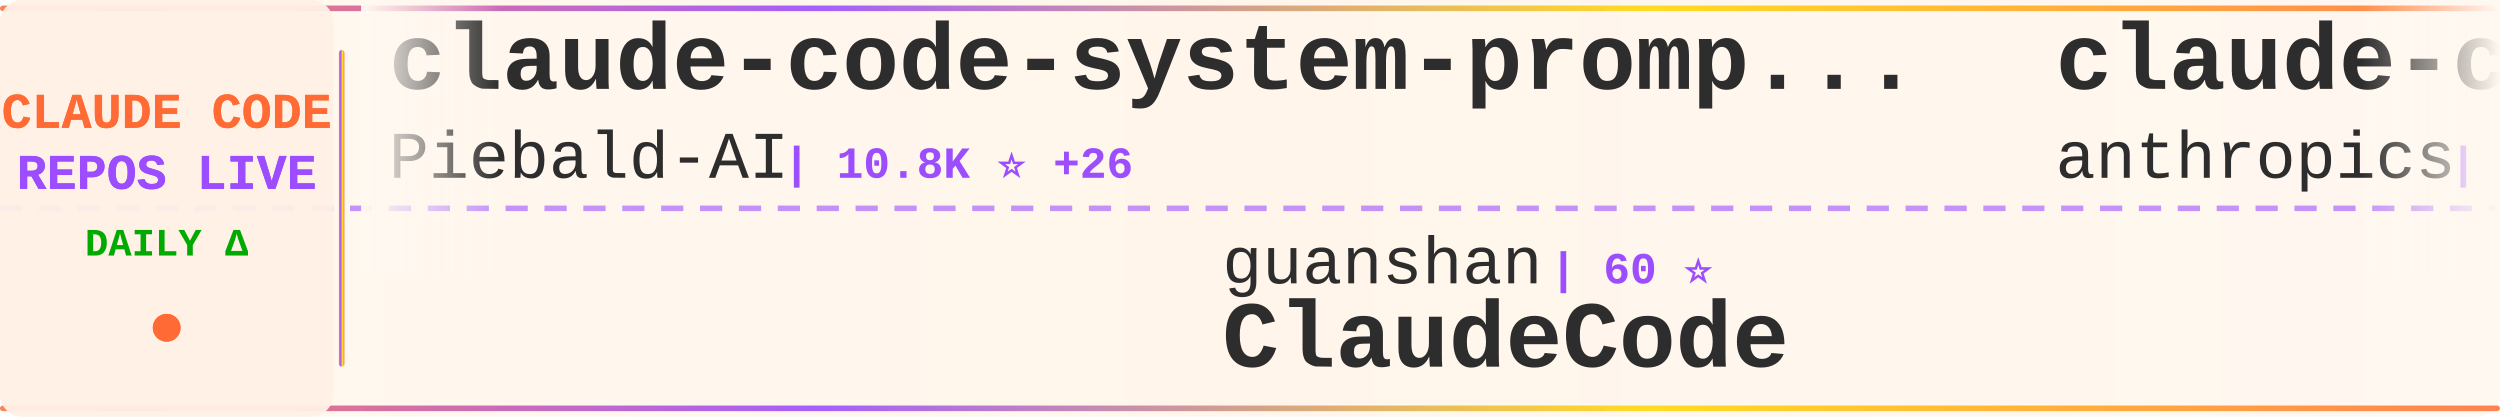
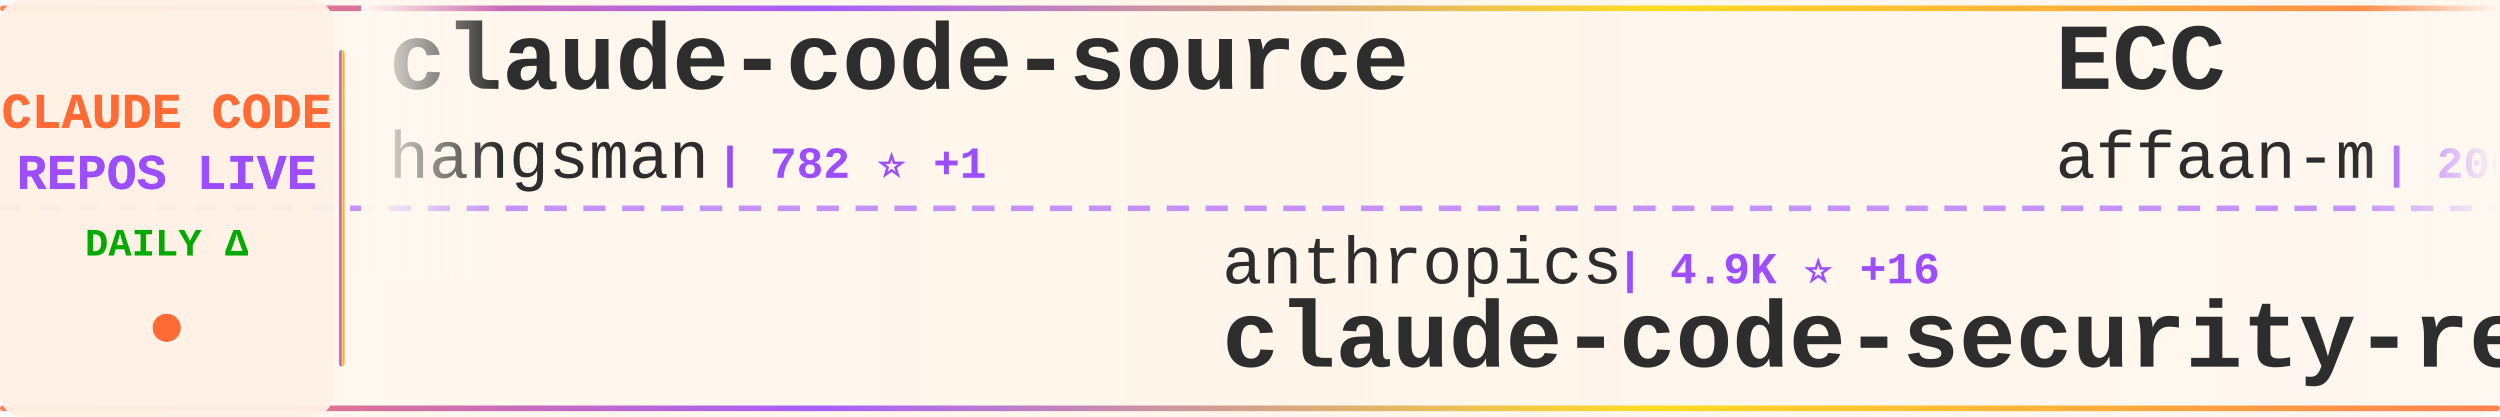
<svg xmlns="http://www.w3.org/2000/svg" width="900" height="150">
  <defs>
    <linearGradient id="tickerBg" x1="0%" y1="0%" x2="100%" y2="0%">
      <stop offset="0%" style="stop-color:#fff8f0;stop-opacity:0.98" />
      <stop offset="50%" style="stop-color:#fff5eb;stop-opacity:1" />
      <stop offset="100%" style="stop-color:#fff8f0;stop-opacity:0.98" />
    </linearGradient>
    <linearGradient id="borderGrad" x1="0%" y1="0%" x2="100%" y2="0%">
      <stop offset="0%" style="stop-color:#FF6B35;stop-opacity:0.85">
        <animate attributeName="stop-opacity" values="0.85;1;0.85" dur="2s" repeatCount="indefinite" />
      </stop>
      <stop offset="33%" style="stop-color:#9C4EFF;stop-opacity:0.9">
        <animate attributeName="stop-opacity" values="0.9;1;0.9" dur="2.2s" repeatCount="indefinite" />
      </stop>
      <stop offset="66%" style="stop-color:#FFD700;stop-opacity:0.85">
        <animate attributeName="stop-opacity" values="0.85;1;0.85" dur="1.8s" repeatCount="indefinite" />
      </stop>
      <stop offset="100%" style="stop-color:#FF6B35;stop-opacity:0.85">
        <animate attributeName="stop-opacity" values="0.85;1;0.85" dur="2s" repeatCount="indefinite" />
      </stop>
    </linearGradient>
    <filter id="textGlow">
      <feGaussianBlur stdDeviation="0.15" result="coloredBlur" />
      <feMerge>
        <feMergeNode in="coloredBlur" />
        <feMergeNode in="SourceGraphic" />
      </feMerge>
    </filter>
    <filter id="metricGlow">
      <feGaussianBlur stdDeviation="0.2" result="coloredBlur" />
      <feMerge>
        <feMergeNode in="coloredBlur" />
        <feMergeNode in="SourceGraphic" />
      </feMerge>
    </filter>
    <linearGradient id="leftFade" x1="0%" y1="0%" x2="100%" y2="0%">
      <stop offset="0%" style="stop-color:#fff8f0;stop-opacity:1" />
      <stop offset="100%" style="stop-color:#fff8f0;stop-opacity:0" />
    </linearGradient>
    <linearGradient id="rightFade" x1="0%" y1="0%" x2="100%" y2="0%">
      <stop offset="0%" style="stop-color:#fff8f0;stop-opacity:0" />
      <stop offset="100%" style="stop-color:#fff8f0;stop-opacity:1" />
    </linearGradient>
  </defs>
  <rect width="900" height="150" fill="url(#tickerBg)" rx="8" />
  <rect x="0" y="2" width="900" height="2" fill="url(#borderGrad)" rx="1" />
  <rect x="0" y="146" width="900" height="2" fill="url(#borderGrad)" rx="1" />
  <line x1="0" y1="75" x2="900" y2="75" stroke="#9C4EFF" stroke-width="2" stroke-dasharray="8 6" opacity="0.6" />
  <rect x="0" y="0" width="120" height="150" fill="#fff0e6" opacity="0.95" rx="8" />
  <text x="60" y="46" font-family="'Courier New', monospace" font-size="18" font-weight="bold" fill="#FF6B35" text-anchor="middle" filter="url(#textGlow)">
    CLAUDE CODE
  </text>
  <text x="60" y="68" font-family="'Courier New', monospace" font-size="18" font-weight="bold" fill="#9C4EFF" text-anchor="middle" filter="url(#textGlow)">
    REPOS LIVE
  </text>
  <text x="60" y="92" font-family="'Courier New', monospace" font-size="14" font-weight="bold" fill="#00aa00" text-anchor="middle">
    DAILY Δ
  </text>
  <circle cx="60" cy="118" r="5" fill="#FF6B35" filter="url(#metricGlow)">
    <animate attributeName="r" values="4;6;4" dur="1.5s" repeatCount="indefinite" />
    <animate attributeName="opacity" values="0.6;1;0.6" dur="1.5s" repeatCount="indefinite" />
  </circle>
  <rect x="122" y="18" width="2" height="114" fill="url(#borderGrad)" rx="1" />
  <clipPath id="tickerClip">
    <rect x="130" y="0" width="770" height="150" />
  </clipPath>
  <g clip-path="url(#tickerClip)">
    <g id="tickerItems">
      <animateTransform attributeName="transform" attributeType="XML" type="translate" from="0 0" to="-3000 0" dur="54s" repeatCount="indefinite" />
      <g transform="translate(0, 0)">
-         <text x="140" y="32" font-family="'Courier New', monospace" font-size="34" font-weight="bold" fill="#2d2d2d">claude-code-system-promp...</text>
-         <text x="140" y="64" font-family="'Courier New', monospace" font-size="24" font-weight="normal" fill="#2d2d2d" opacity="1.0">Piebald-AI</text>
-         <text x="282" y="64" font-family="'Courier New', monospace" font-size="16" font-weight="bold" fill="#9C4EFF"> | 10.8K ⭐ +26</text>
+         <text x="140" y="32" font-family="'Courier New', monospace" font-size="34" font-weight="bold" fill="#2d2d2d">claude-code-source</text>
+         <text x="140" y="64" font-family="'Courier New', monospace" font-size="24" font-weight="normal" fill="#2d2d2d" opacity="1.0">hangsman</text>
+         <text x="258" y="64" font-family="'Courier New', monospace" font-size="16" font-weight="bold" fill="#9C4EFF"> | 782 ⭐ +1</text>
      </g>
      <g transform="translate(300, 0)">
-         <text x="140" y="102" font-family="'Courier New', monospace" font-size="24" font-weight="normal" fill="#2d2d2d" opacity="1.0">guanshan</text>
-         <text x="258" y="102" font-family="'Courier New', monospace" font-size="16" font-weight="bold" fill="#9C4EFF"> | 60 ⭐</text>
-         <text x="140" y="132" font-family="'Courier New', monospace" font-size="34" font-weight="bold" fill="#2d2d2d">ClaudeCode</text>
+         <text x="140" y="102" font-family="'Courier New', monospace" font-size="24" font-weight="normal" fill="#2d2d2d" opacity="1.0">anthropics</text>
+         <text x="282" y="102" font-family="'Courier New', monospace" font-size="16" font-weight="bold" fill="#9C4EFF"> | 4.9K ⭐ +16</text>
+         <text x="140" y="132" font-family="'Courier New', monospace" font-size="34" font-weight="bold" fill="#2d2d2d">claude-code-security-rev...</text>
      </g>
      <g transform="translate(600, 0)">
-         <text x="140" y="32" font-family="'Courier New', monospace" font-size="34" font-weight="bold" fill="#2d2d2d">claude-code-action</text>
-         <text x="140" y="64" font-family="'Courier New', monospace" font-size="24" font-weight="normal" fill="#2d2d2d" opacity="1.0">anthropics</text>
-         <text x="282" y="64" font-family="'Courier New', monospace" font-size="16" font-weight="bold" fill="#9C4EFF"> | 7.9K ⭐ +15</text>
+         <text x="140" y="32" font-family="'Courier New', monospace" font-size="34" font-weight="bold" fill="#2d2d2d">ECC</text>
+         <text x="140" y="64" font-family="'Courier New', monospace" font-size="24" font-weight="normal" fill="#2d2d2d" opacity="1.0">affaan-m</text>
+         <text x="258" y="64" font-family="'Courier New', monospace" font-size="16" font-weight="bold" fill="#9C4EFF"> | 206.4K ⭐ +1.7K</text>
      </g>
      <g transform="translate(900, 0)">
-         <text x="140" y="102" font-family="'Courier New', monospace" font-size="24" font-weight="normal" fill="#2d2d2d" opacity="1.0">oboard</text>
-         <text x="234" y="102" font-family="'Courier New', monospace" font-size="16" font-weight="bold" fill="#9C4EFF"> | 3.2K ⭐ +3</text>
-         <text x="140" y="132" font-family="'Courier New', monospace" font-size="34" font-weight="bold" fill="#2d2d2d">claude-code-rev</text>
+         <text x="140" y="102" font-family="'Courier New', monospace" font-size="24" font-weight="normal" fill="#2d2d2d" opacity="1.0">edmund-io</text>
+         <text x="270" y="102" font-family="'Courier New', monospace" font-size="16" font-weight="bold" fill="#9C4EFF"> | 1.4K ⭐</text>
+         <text x="140" y="132" font-family="'Courier New', monospace" font-size="34" font-weight="bold" fill="#2d2d2d">edmunds-claude-code</text>
      </g>
      <g transform="translate(1200, 0)">
-         <text x="140" y="32" font-family="'Courier New', monospace" font-size="34" font-weight="bold" fill="#2d2d2d">claude-code-spec-workflo...</text>
-         <text x="140" y="64" font-family="'Courier New', monospace" font-size="24" font-weight="normal" fill="#2d2d2d" opacity="1.0">Pimzino</text>
-         <text x="246" y="64" font-family="'Courier New', monospace" font-size="16" font-weight="bold" fill="#9C4EFF"> | 3.8K ⭐ +1</text>
+         <text x="140" y="32" font-family="'Courier New', monospace" font-size="34" font-weight="bold" fill="#2d2d2d">claude-code-telegram</text>
+         <text x="140" y="64" font-family="'Courier New', monospace" font-size="24" font-weight="normal" fill="#2d2d2d" opacity="1.0">RichardAtCT</text>
+         <text x="294" y="64" font-family="'Courier New', monospace" font-size="16" font-weight="bold" fill="#9C4EFF"> | 2.7K ⭐ +2</text>
      </g>
      <g transform="translate(1500, 0)">
-         <text x="140" y="102" font-family="'Courier New', monospace" font-size="24" font-weight="normal" fill="#2d2d2d" opacity="1.0">anthropics</text>
-         <text x="282" y="102" font-family="'Courier New', monospace" font-size="16" font-weight="bold" fill="#9C4EFF"> | 861 ⭐ +2</text>
-         <text x="140" y="132" font-family="'Courier New', monospace" font-size="34" font-weight="bold" fill="#2d2d2d">claude-code-base-action</text>
+         <text x="140" y="102" font-family="'Courier New', monospace" font-size="24" font-weight="normal" fill="#2d2d2d" opacity="1.0">diet103</text>
+         <text x="246" y="102" font-family="'Courier New', monospace" font-size="16" font-weight="bold" fill="#9C4EFF"> | 9.7K ⭐ +1</text>
+         <text x="140" y="132" font-family="'Courier New', monospace" font-size="34" font-weight="bold" fill="#2d2d2d">claude-code-infrastructu...</text>
      </g>
      <g transform="translate(1800, 0)">
-         <text x="140" y="32" font-family="'Courier New', monospace" font-size="34" font-weight="bold" fill="#2d2d2d">Claude-Code</text>
-         <text x="140" y="64" font-family="'Courier New', monospace" font-size="24" font-weight="normal" fill="#2d2d2d" opacity="1.0">KPR111</text>
-         <text x="234" y="64" font-family="'Courier New', monospace" font-size="16" font-weight="bold" fill="#9C4EFF"> | 18 ⭐</text>
+         <text x="140" y="32" font-family="'Courier New', monospace" font-size="34" font-weight="bold" fill="#2d2d2d">claude-code-tips</text>
+         <text x="140" y="64" font-family="'Courier New', monospace" font-size="24" font-weight="normal" fill="#2d2d2d" opacity="1.0">ykdojo</text>
+         <text x="234" y="64" font-family="'Courier New', monospace" font-size="16" font-weight="bold" fill="#9C4EFF"> | 8.6K ⭐ +14</text>
      </g>
      <g transform="translate(2100, 0)">
-         <text x="140" y="102" font-family="'Courier New', monospace" font-size="24" font-weight="normal" fill="#2d2d2d" opacity="1.0">fazxes</text>
-         <text x="234" y="102" font-family="'Courier New', monospace" font-size="16" font-weight="bold" fill="#9C4EFF"> | 219 ⭐</text>
-         <text x="140" y="132" font-family="'Courier New', monospace" font-size="34" font-weight="bold" fill="#2d2d2d">Claude-code</text>
+         <text x="140" y="102" font-family="'Courier New', monospace" font-size="24" font-weight="normal" fill="#2d2d2d" opacity="1.0">disler</text>
+         <text x="234" y="102" font-family="'Courier New', monospace" font-size="16" font-weight="bold" fill="#9C4EFF"> | 1.3K ⭐ +10</text>
+         <text x="140" y="132" font-family="'Courier New', monospace" font-size="34" font-weight="bold" fill="#2d2d2d">pi-vs-claude-code</text>
      </g>
      <g transform="translate(2400, 0)">
-         <text x="140" y="32" font-family="'Courier New', monospace" font-size="34" font-weight="bold" fill="#2d2d2d">free-claude-code</text>
-         <text x="140" y="64" font-family="'Courier New', monospace" font-size="24" font-weight="normal" fill="#2d2d2d" opacity="1.0">Alishahryar1</text>
-         <text x="306" y="64" font-family="'Courier New', monospace" font-size="16" font-weight="bold" fill="#9C4EFF"> | 32.1K ⭐ +230</text>
+         <text x="140" y="32" font-family="'Courier New', monospace" font-size="34" font-weight="bold" fill="#2d2d2d">claude-code-plugins-plus...</text>
+         <text x="140" y="64" font-family="'Courier New', monospace" font-size="24" font-weight="normal" fill="#2d2d2d" opacity="1.0">jeremylongshore</text>
+         <text x="342" y="64" font-family="'Courier New', monospace" font-size="16" font-weight="bold" fill="#9C4EFF"> | 2.3K ⭐ +11</text>
      </g>
      <g transform="translate(2700, 0)">
-         <text x="140" y="102" font-family="'Courier New', monospace" font-size="24" font-weight="normal" fill="#2d2d2d" opacity="1.0">RichardAtCT</text>
-         <text x="294" y="102" font-family="'Courier New', monospace" font-size="16" font-weight="bold" fill="#9C4EFF"> | 2.7K ⭐ +1</text>
-         <text x="140" y="132" font-family="'Courier New', monospace" font-size="34" font-weight="bold" fill="#2d2d2d">claude-code-telegram</text>
+         <text x="140" y="102" font-family="'Courier New', monospace" font-size="24" font-weight="normal" fill="#2d2d2d" opacity="1.0">VoltAgent</text>
+         <text x="270" y="102" font-family="'Courier New', monospace" font-size="16" font-weight="bold" fill="#9C4EFF"> | 21.2K ⭐ +59</text>
+         <text x="140" y="132" font-family="'Courier New', monospace" font-size="34" font-weight="bold" fill="#2d2d2d">awesome-claude-code-suba...</text>
      </g>
      <g transform="translate(3000, 0)">
-         <text x="140" y="32" font-family="'Courier New', monospace" font-size="34" font-weight="bold" fill="#2d2d2d">claude-code-system-promp...</text>
-         <text x="140" y="64" font-family="'Courier New', monospace" font-size="24" font-weight="normal" fill="#2d2d2d" opacity="1.0">Piebald-AI</text>
-         <text x="282" y="64" font-family="'Courier New', monospace" font-size="16" font-weight="bold" fill="#9C4EFF"> | 10.8K ⭐ +26</text>
+         <text x="140" y="32" font-family="'Courier New', monospace" font-size="34" font-weight="bold" fill="#2d2d2d">claude-code-source</text>
+         <text x="140" y="64" font-family="'Courier New', monospace" font-size="24" font-weight="normal" fill="#2d2d2d" opacity="1.0">hangsman</text>
+         <text x="258" y="64" font-family="'Courier New', monospace" font-size="16" font-weight="bold" fill="#9C4EFF"> | 782 ⭐ +1</text>
      </g>
      <g transform="translate(3300, 0)">
-         <text x="140" y="102" font-family="'Courier New', monospace" font-size="24" font-weight="normal" fill="#2d2d2d" opacity="1.0">guanshan</text>
-         <text x="258" y="102" font-family="'Courier New', monospace" font-size="16" font-weight="bold" fill="#9C4EFF"> | 60 ⭐</text>
-         <text x="140" y="132" font-family="'Courier New', monospace" font-size="34" font-weight="bold" fill="#2d2d2d">ClaudeCode</text>
+         <text x="140" y="102" font-family="'Courier New', monospace" font-size="24" font-weight="normal" fill="#2d2d2d" opacity="1.0">anthropics</text>
+         <text x="282" y="102" font-family="'Courier New', monospace" font-size="16" font-weight="bold" fill="#9C4EFF"> | 4.9K ⭐ +16</text>
+         <text x="140" y="132" font-family="'Courier New', monospace" font-size="34" font-weight="bold" fill="#2d2d2d">claude-code-security-rev...</text>
      </g>
      <g transform="translate(3600, 0)">
-         <text x="140" y="32" font-family="'Courier New', monospace" font-size="34" font-weight="bold" fill="#2d2d2d">claude-code-action</text>
-         <text x="140" y="64" font-family="'Courier New', monospace" font-size="24" font-weight="normal" fill="#2d2d2d" opacity="1.0">anthropics</text>
-         <text x="282" y="64" font-family="'Courier New', monospace" font-size="16" font-weight="bold" fill="#9C4EFF"> | 7.9K ⭐ +15</text>
+         <text x="140" y="32" font-family="'Courier New', monospace" font-size="34" font-weight="bold" fill="#2d2d2d">ECC</text>
+         <text x="140" y="64" font-family="'Courier New', monospace" font-size="24" font-weight="normal" fill="#2d2d2d" opacity="1.0">affaan-m</text>
+         <text x="258" y="64" font-family="'Courier New', monospace" font-size="16" font-weight="bold" fill="#9C4EFF"> | 206.4K ⭐ +1.7K</text>
      </g>
      <g transform="translate(3900, 0)">
-         <text x="140" y="102" font-family="'Courier New', monospace" font-size="24" font-weight="normal" fill="#2d2d2d" opacity="1.0">oboard</text>
-         <text x="234" y="102" font-family="'Courier New', monospace" font-size="16" font-weight="bold" fill="#9C4EFF"> | 3.2K ⭐ +3</text>
-         <text x="140" y="132" font-family="'Courier New', monospace" font-size="34" font-weight="bold" fill="#2d2d2d">claude-code-rev</text>
+         <text x="140" y="102" font-family="'Courier New', monospace" font-size="24" font-weight="normal" fill="#2d2d2d" opacity="1.0">edmund-io</text>
+         <text x="270" y="102" font-family="'Courier New', monospace" font-size="16" font-weight="bold" fill="#9C4EFF"> | 1.4K ⭐</text>
+         <text x="140" y="132" font-family="'Courier New', monospace" font-size="34" font-weight="bold" fill="#2d2d2d">edmunds-claude-code</text>
      </g>
    </g>
  </g>
  <rect x="130" y="0" width="50" height="100" fill="url(#leftFade)" />
  <rect x="850" y="0" width="50" height="100" fill="url(#rightFade)" />
</svg>
